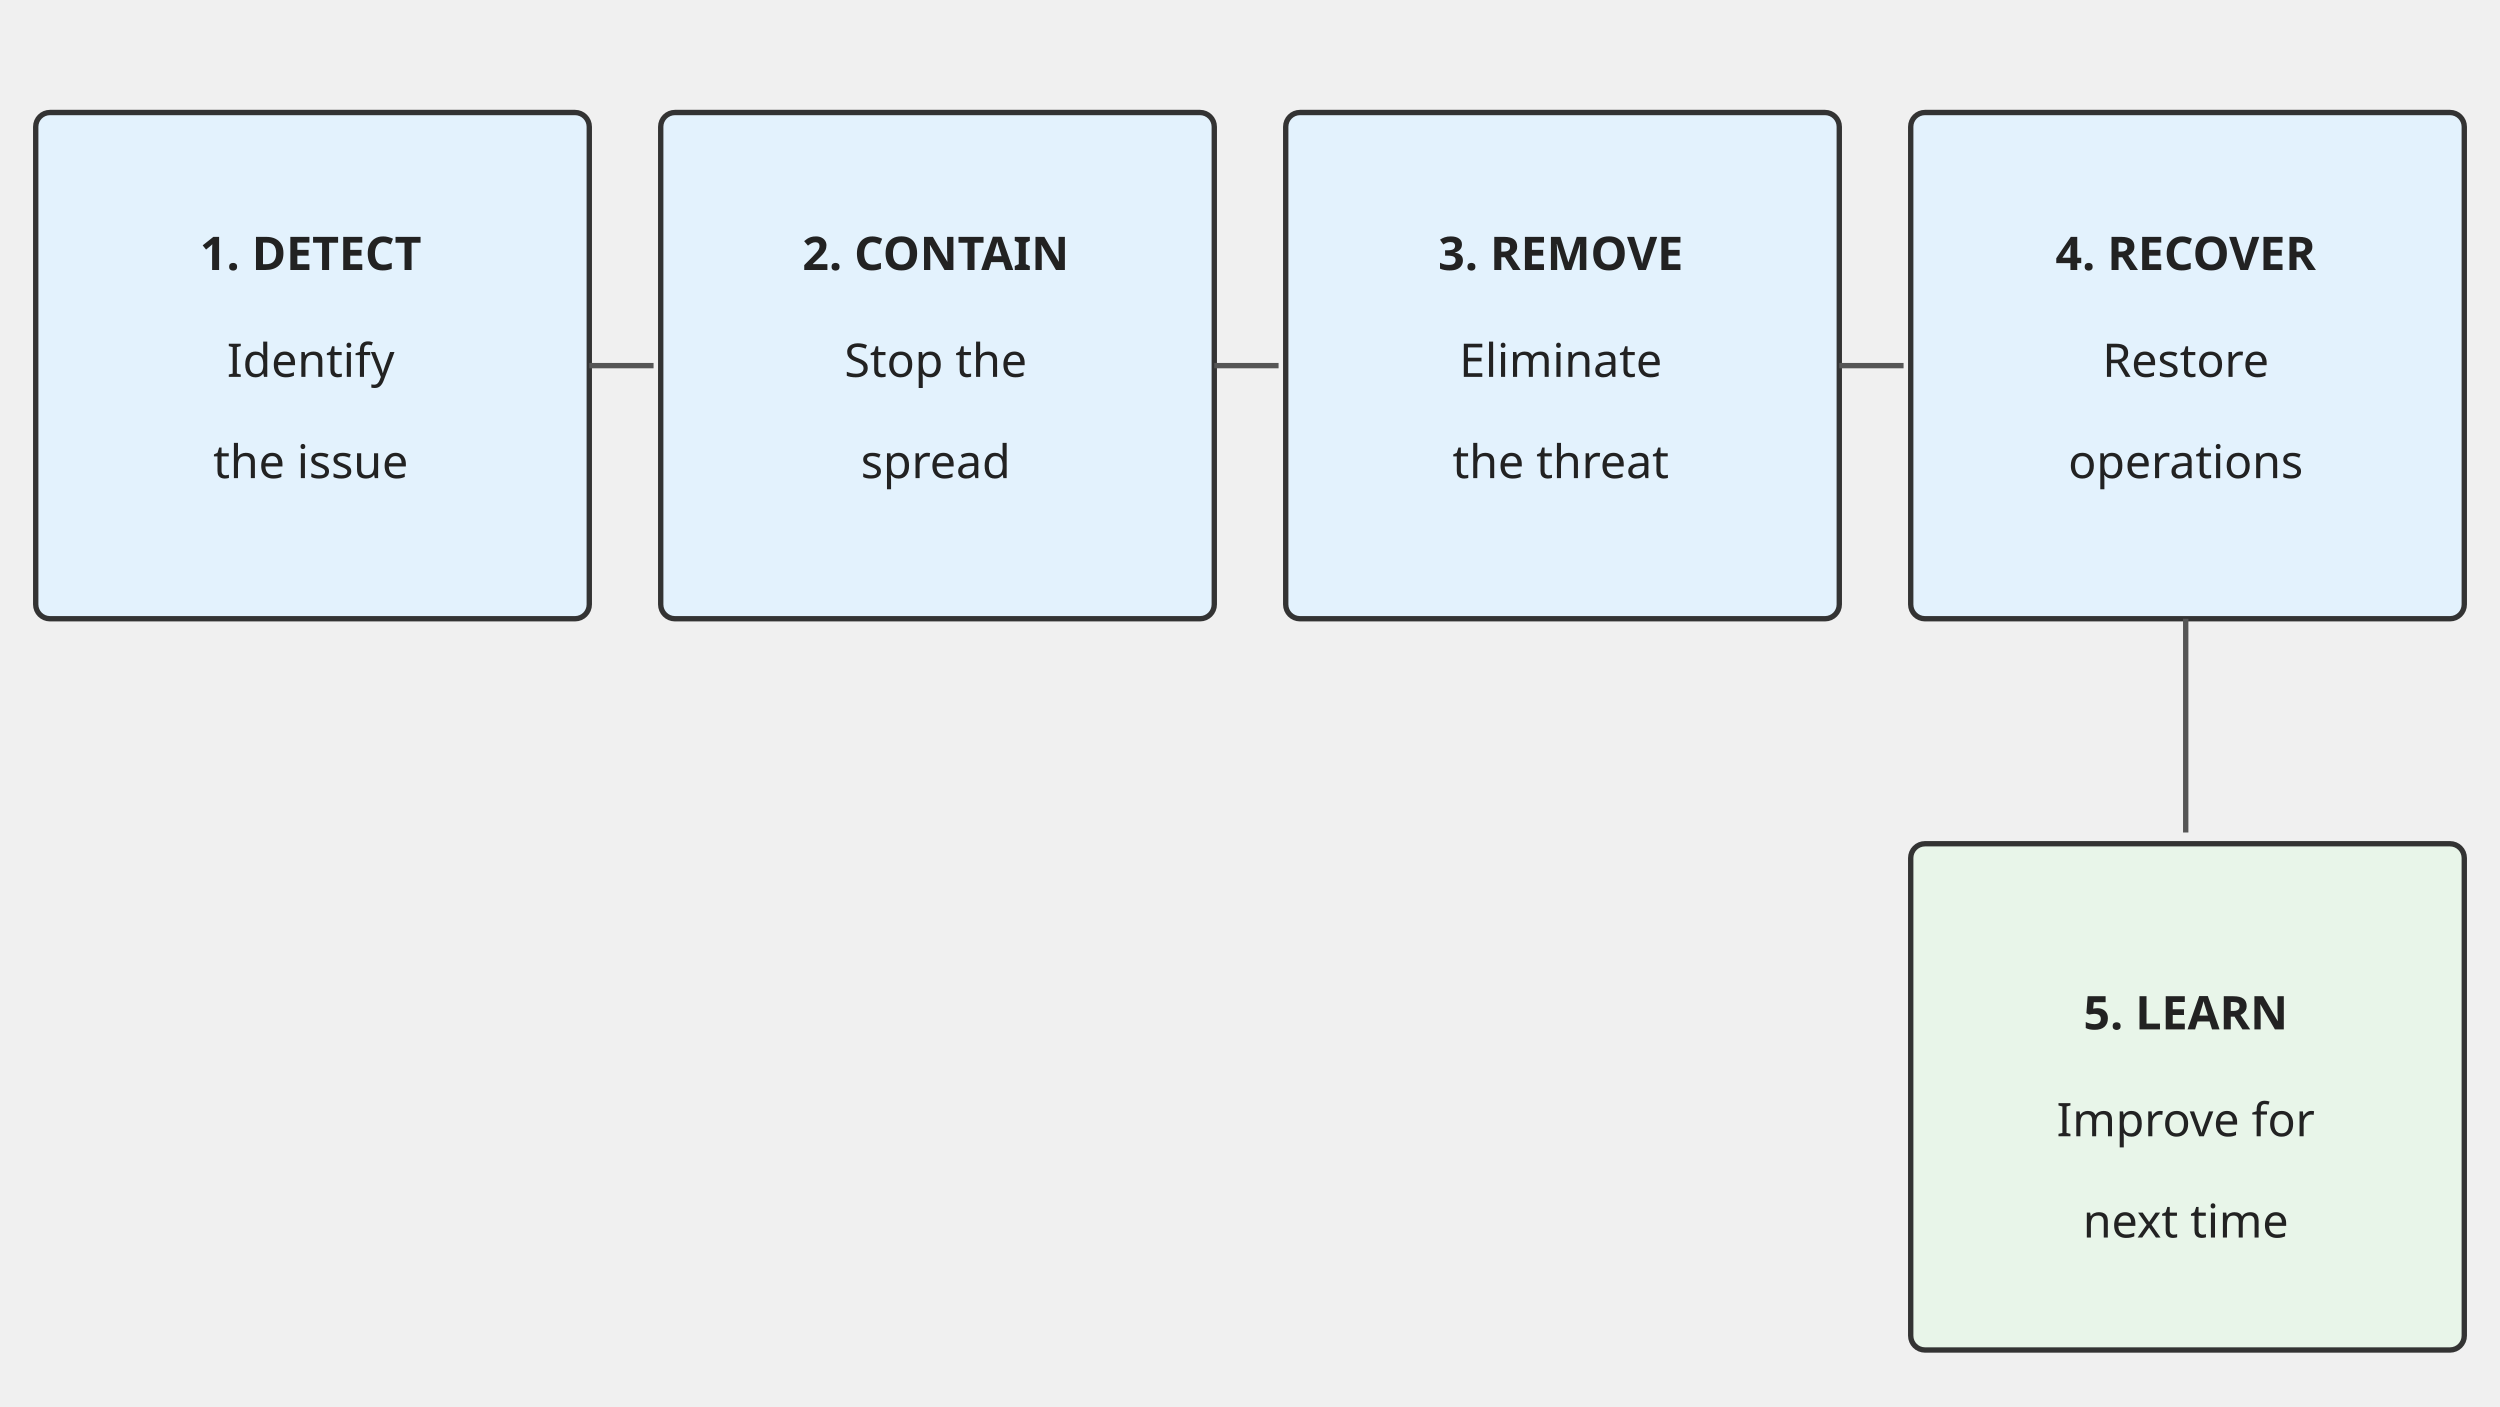
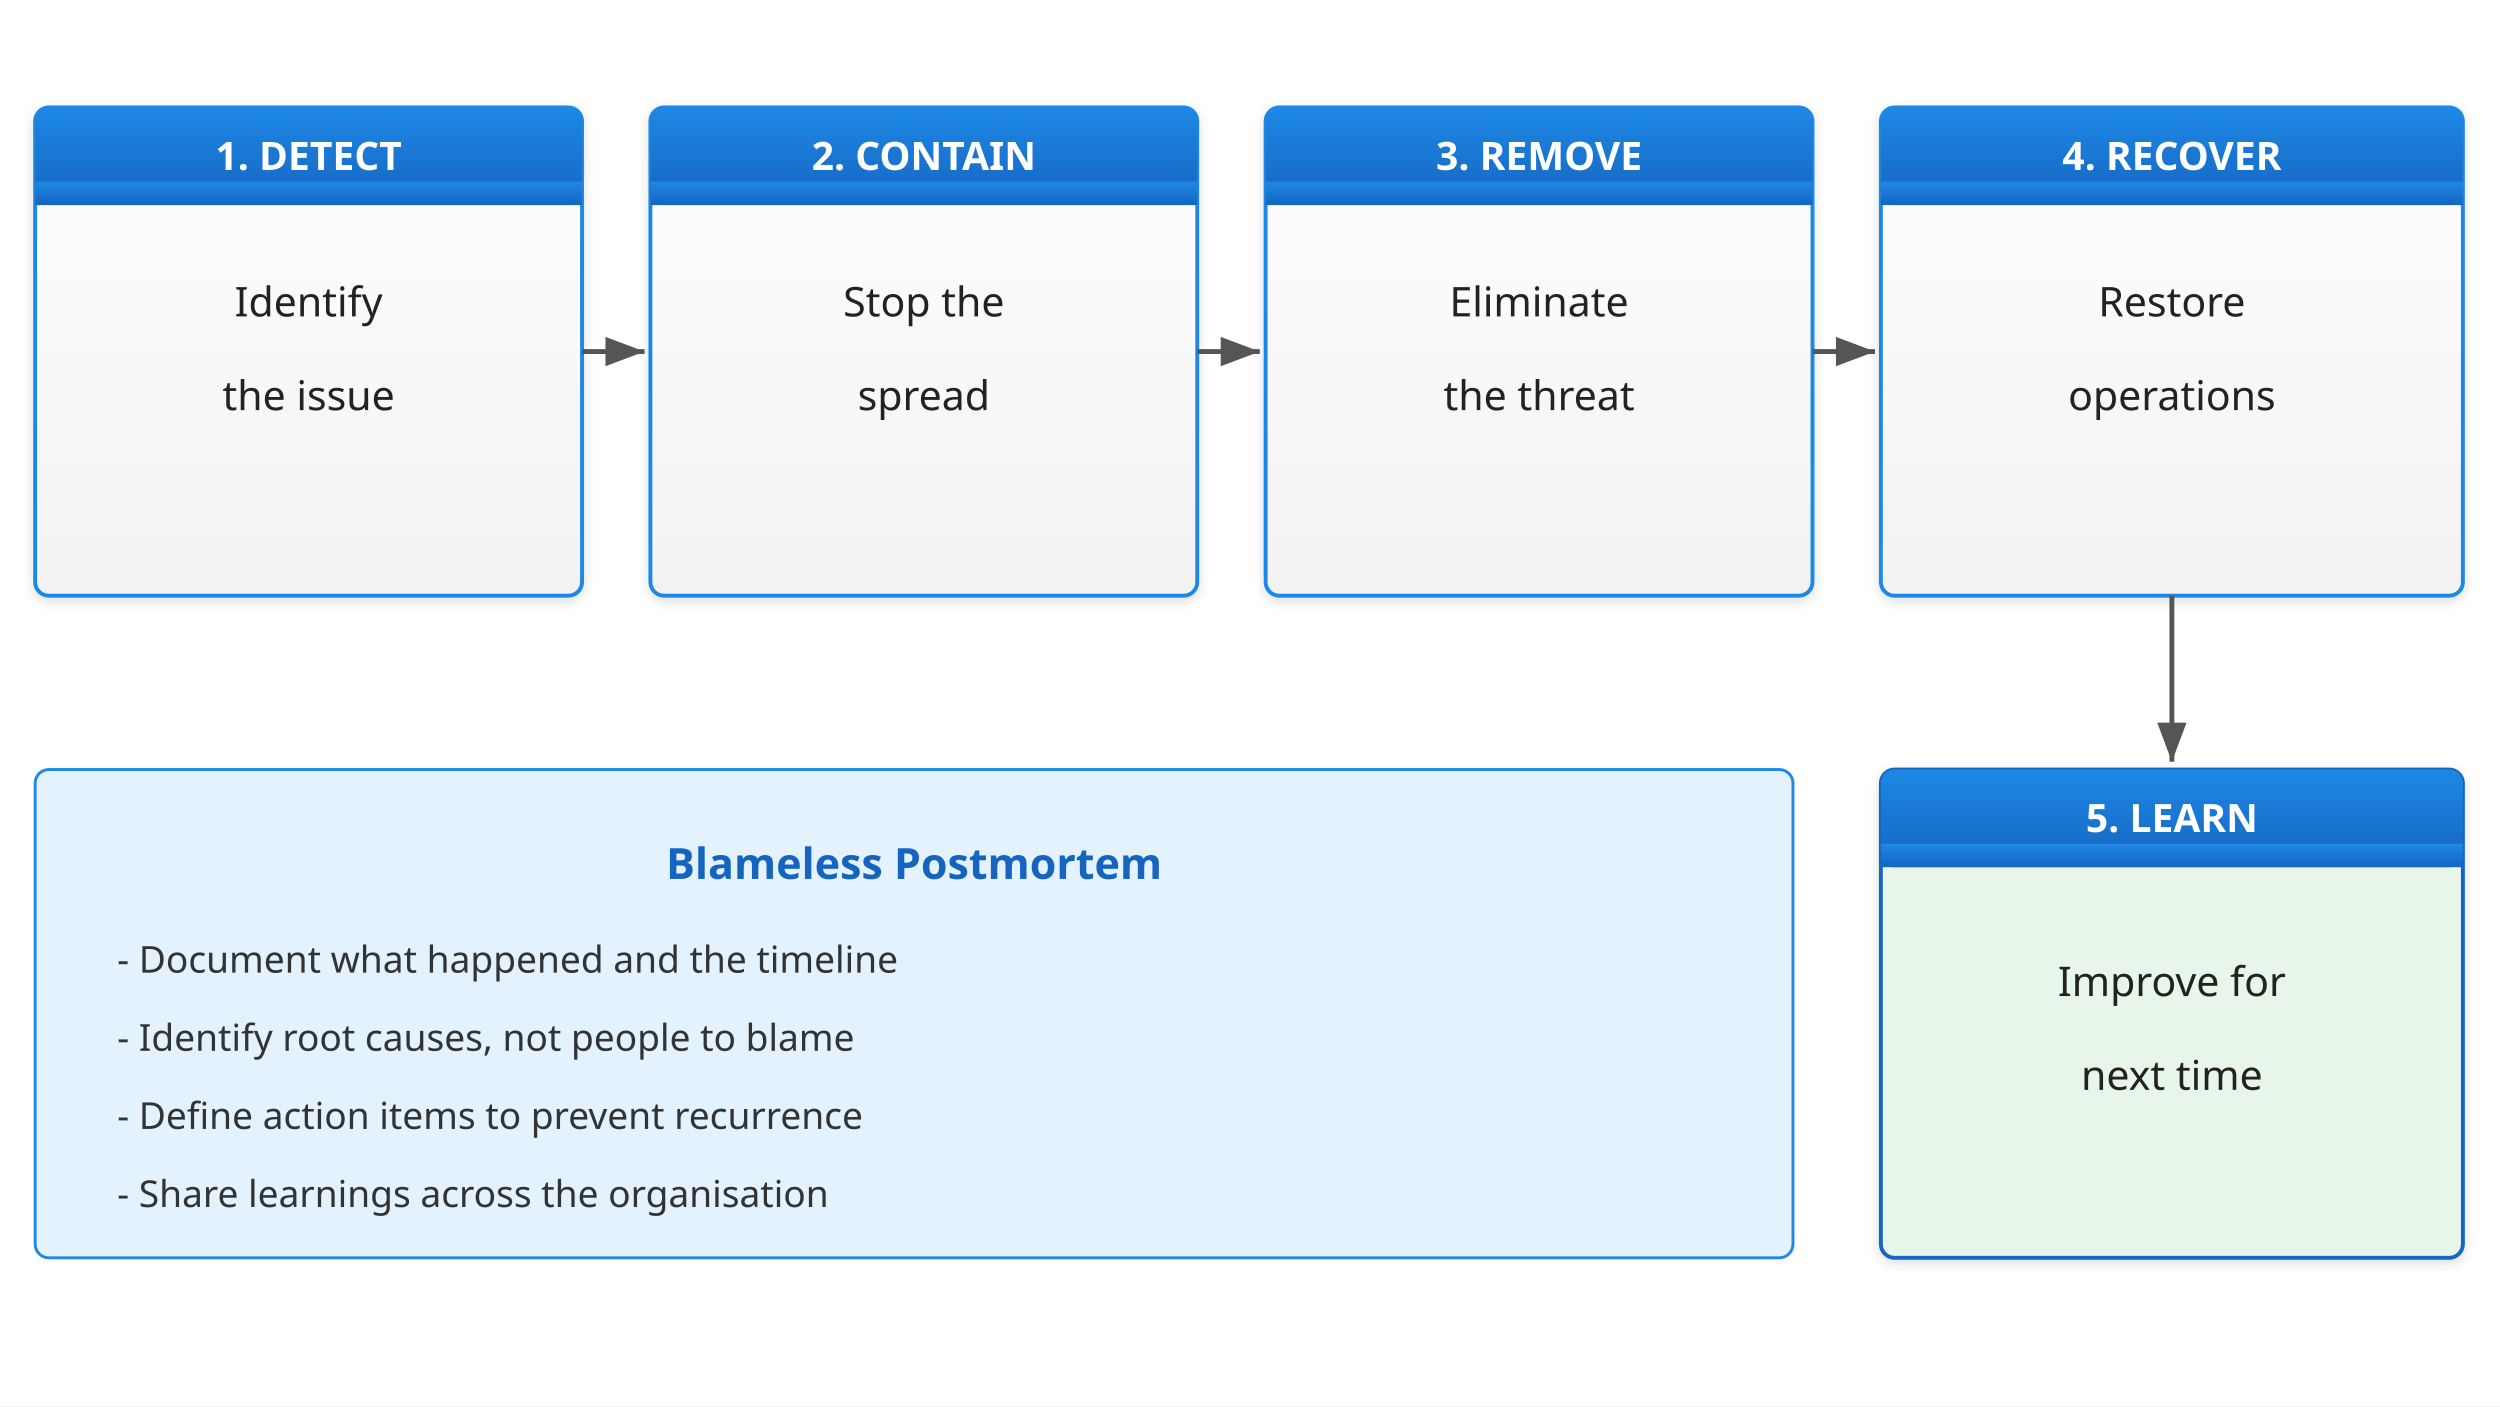
<svg xmlns="http://www.w3.org/2000/svg" viewBox="0 0 1280 720" font-family="sans-serif">
  <defs>
-     <marker id="arr1" markerWidth="18.286" markerHeight="20.16" refX="16.457" refY="10.08" orient="auto">
-       <polygon points="0,28.8 6.4,0" fill="#555" />
+     <linearGradient id="grad-accent" x1="0" y1="0" x2="0" y2="1">
+       <stop offset="0%" stop-color="#1e88e5" />
+       <stop offset="100%" stop-color="#1565c0" />
+     </linearGradient>
+     <linearGradient id="grad-surface" x1="0" y1="0" x2="0" y2="1">
+       <stop offset="0%" stop-color="#ffffff" />
+       <stop offset="100%" stop-color="#f2f2f2" />
+     </linearGradient>
+     <filter id="shadow" x="-4%" y="-8%" width="108%" height="124%">
+       <feDropShadow dx="0" dy="2" stdDeviation="3" flood-color="#00000022" />
+     </filter>
+     <marker id="arrow" markerWidth="10" markerHeight="10" refX="9" refY="5" orient="auto">
+       <path d="M1,2 L9,5 L1,8 Z" fill="#555555" />
+     </marker>
+     <marker id="arrow-accent" markerWidth="10" markerHeight="10" refX="9" refY="5" orient="auto">
+       <path d="M1,2 L9,5 L1,8 Z" fill="#1565c0" />
    </marker>
  </defs>
-   <rect x="18.286" y="57.6" width="283.429" height="259.2" rx="7.314" fill="#e3f2fd" stroke="#333333" stroke-width="2.743" />
-   <text x="159.086" y="138.24" text-anchor="middle" font-size="23.771" font-weight="bold" fill="#222222">1. DETECT</text>
-   <text x="159.086" y="192.96" text-anchor="middle" font-size="23.771" fill="#222222">Identify</text>
-   <text x="159.086" y="244.8" text-anchor="middle" font-size="23.771" fill="#222222">the issue</text>
-   <line x1="301.714" y1="187.2" x2="334.629" y2="187.2" stroke="#555" stroke-width="2.743" marker-end="url(#arr1)" />
-   <rect x="338.286" y="57.6" width="283.429" height="259.2" rx="7.314" fill="#e3f2fd" stroke="#333333" stroke-width="2.743" />
-   <text x="479.086" y="138.24" text-anchor="middle" font-size="23.771" font-weight="bold" fill="#222222">2. CONTAIN</text>
-   <text x="479.086" y="192.96" text-anchor="middle" font-size="23.771" fill="#222222">Stop the</text>
-   <text x="479.086" y="244.8" text-anchor="middle" font-size="23.771" fill="#222222">spread</text>
-   <line x1="621.714" y1="187.2" x2="654.629" y2="187.2" stroke="#555" stroke-width="2.743" marker-end="url(#arr1)" />
-   <rect x="658.286" y="57.6" width="283.429" height="259.2" rx="7.314" fill="#e3f2fd" stroke="#333333" stroke-width="2.743" />
-   <text x="799.086" y="138.24" text-anchor="middle" font-size="23.771" font-weight="bold" fill="#222222">3. REMOVE</text>
-   <text x="799.086" y="192.96" text-anchor="middle" font-size="23.771" fill="#222222">Eliminate</text>
-   <text x="799.086" y="244.8" text-anchor="middle" font-size="23.771" fill="#222222">the threat</text>
-   <line x1="941.714" y1="187.2" x2="974.629" y2="187.2" stroke="#555" stroke-width="2.743" marker-end="url(#arr1)" />
-   <rect x="978.286" y="57.6" width="283.429" height="259.2" rx="7.314" fill="#e3f2fd" stroke="#333333" stroke-width="2.743" />
-   <text x="1119.086" y="138.24" text-anchor="middle" font-size="23.771" font-weight="bold" fill="#222222">4. RECOVER</text>
-   <text x="1119.086" y="192.96" text-anchor="middle" font-size="23.771" fill="#222222">Restore</text>
-   <text x="1119.086" y="244.8" text-anchor="middle" font-size="23.771" fill="#222222">operations</text>
-   <line x1="1119.086" y1="316.8" x2="1119.086" y2="426.24" stroke="#555" stroke-width="2.743" marker-end="url(#arr1)" />
-   <rect x="978.286" y="432" width="283.429" height="259.2" rx="7.314" fill="#e8f5e9" stroke="#333333" stroke-width="2.743" />
-   <text x="1119.086" y="527.04" text-anchor="middle" font-size="23.771" font-weight="bold" fill="#222222">5. LEARN</text>
-   <text x="1119.086" y="581.76" text-anchor="middle" font-size="23.771" fill="#222222">Improve for</text>
-   <text x="1119.086" y="633.6" text-anchor="middle" font-size="23.771" fill="#222222">next time</text>
+   <rect width="1280" height="720" fill="#ffffff" />
+   <rect x="18" y="55" width="280" height="250" rx="7" fill="url(#grad-surface)" stroke="#1e88e5" stroke-width="2" filter="url(#shadow)" />
+   <rect x="18" y="55" width="280" height="50" rx="7" fill="url(#grad-accent)" />
+   <rect x="18" y="93" width="280" height="12" fill="url(#grad-accent)" />
+   <text x="158" y="87" text-anchor="middle" font-size="20" font-weight="bold" fill="#ffffff">1. DETECT</text>
+   <text x="158" y="162" text-anchor="middle" font-size="21" fill="#222222">Identify</text>
+   <text x="158" y="210" text-anchor="middle" font-size="21" fill="#222222">the issue</text>
+   <line x1="298" y1="180" x2="330" y2="180" stroke="#555555" stroke-width="2.5" marker-end="url(#arrow)" />
+   <rect x="333" y="55" width="280" height="250" rx="7" fill="url(#grad-surface)" stroke="#1e88e5" stroke-width="2" filter="url(#shadow)" />
+   <rect x="333" y="55" width="280" height="50" rx="7" fill="url(#grad-accent)" />
+   <rect x="333" y="93" width="280" height="12" fill="url(#grad-accent)" />
+   <text x="473" y="87" text-anchor="middle" font-size="20" font-weight="bold" fill="#ffffff">2. CONTAIN</text>
+   <text x="473" y="162" text-anchor="middle" font-size="21" fill="#222222">Stop the</text>
+   <text x="473" y="210" text-anchor="middle" font-size="21" fill="#222222">spread</text>
+   <line x1="613" y1="180" x2="645" y2="180" stroke="#555555" stroke-width="2.5" marker-end="url(#arrow)" />
+   <rect x="648" y="55" width="280" height="250" rx="7" fill="url(#grad-surface)" stroke="#1e88e5" stroke-width="2" filter="url(#shadow)" />
+   <rect x="648" y="55" width="280" height="50" rx="7" fill="url(#grad-accent)" />
+   <rect x="648" y="93" width="280" height="12" fill="url(#grad-accent)" />
+   <text x="788" y="87" text-anchor="middle" font-size="20" font-weight="bold" fill="#ffffff">3. REMOVE</text>
+   <text x="788" y="162" text-anchor="middle" font-size="21" fill="#222222">Eliminate</text>
+   <text x="788" y="210" text-anchor="middle" font-size="21" fill="#222222">the threat</text>
+   <line x1="928" y1="180" x2="960" y2="180" stroke="#555555" stroke-width="2.5" marker-end="url(#arrow)" />
+   <rect x="963" y="55" width="298" height="250" rx="7" fill="url(#grad-surface)" stroke="#1e88e5" stroke-width="2" filter="url(#shadow)" />
+   <rect x="963" y="55" width="298" height="50" rx="7" fill="url(#grad-accent)" />
+   <rect x="963" y="93" width="298" height="12" fill="url(#grad-accent)" />
+   <text x="1112" y="87" text-anchor="middle" font-size="20" font-weight="bold" fill="#ffffff">4. RECOVER</text>
+   <text x="1112" y="162" text-anchor="middle" font-size="21" fill="#222222">Restore</text>
+   <text x="1112" y="210" text-anchor="middle" font-size="21" fill="#222222">operations</text>
+   <line x1="1112" y1="305" x2="1112" y2="390" stroke="#555555" stroke-width="2.5" marker-end="url(#arrow)" />
+   <rect x="963" y="394" width="298" height="250" rx="7" fill="#e8f5e9" stroke="#1565c0" stroke-width="2" filter="url(#shadow)" />
+   <rect x="963" y="394" width="298" height="50" rx="7" fill="url(#grad-accent)" />
+   <rect x="963" y="432" width="298" height="12" fill="url(#grad-accent)" />
+   <text x="1112" y="426" text-anchor="middle" font-size="20" font-weight="bold" fill="#ffffff">5. LEARN</text>
+   <text x="1112" y="510" text-anchor="middle" font-size="21" fill="#222222">Improve for</text>
+   <text x="1112" y="558" text-anchor="middle" font-size="21" fill="#222222">next time</text>
+   <rect x="18" y="394" width="900" height="250" rx="7" fill="#e3f2fd" stroke="#1e88e5" stroke-width="1.5" />
+   <text x="468" y="450" text-anchor="middle" font-size="22" font-weight="bold" fill="#1565c0">Blameless Postmortem</text>
+   <text x="60" y="498" font-size="19" fill="#333333">- Document what happened and the timeline</text>
+   <text x="60" y="538" font-size="19" fill="#333333">- Identify root causes, not people to blame</text>
+   <text x="60" y="578" font-size="19" fill="#333333">- Define action items to prevent recurrence</text>
+   <text x="60" y="618" font-size="19" fill="#333333">- Share learnings across the organisation</text>
</svg>
